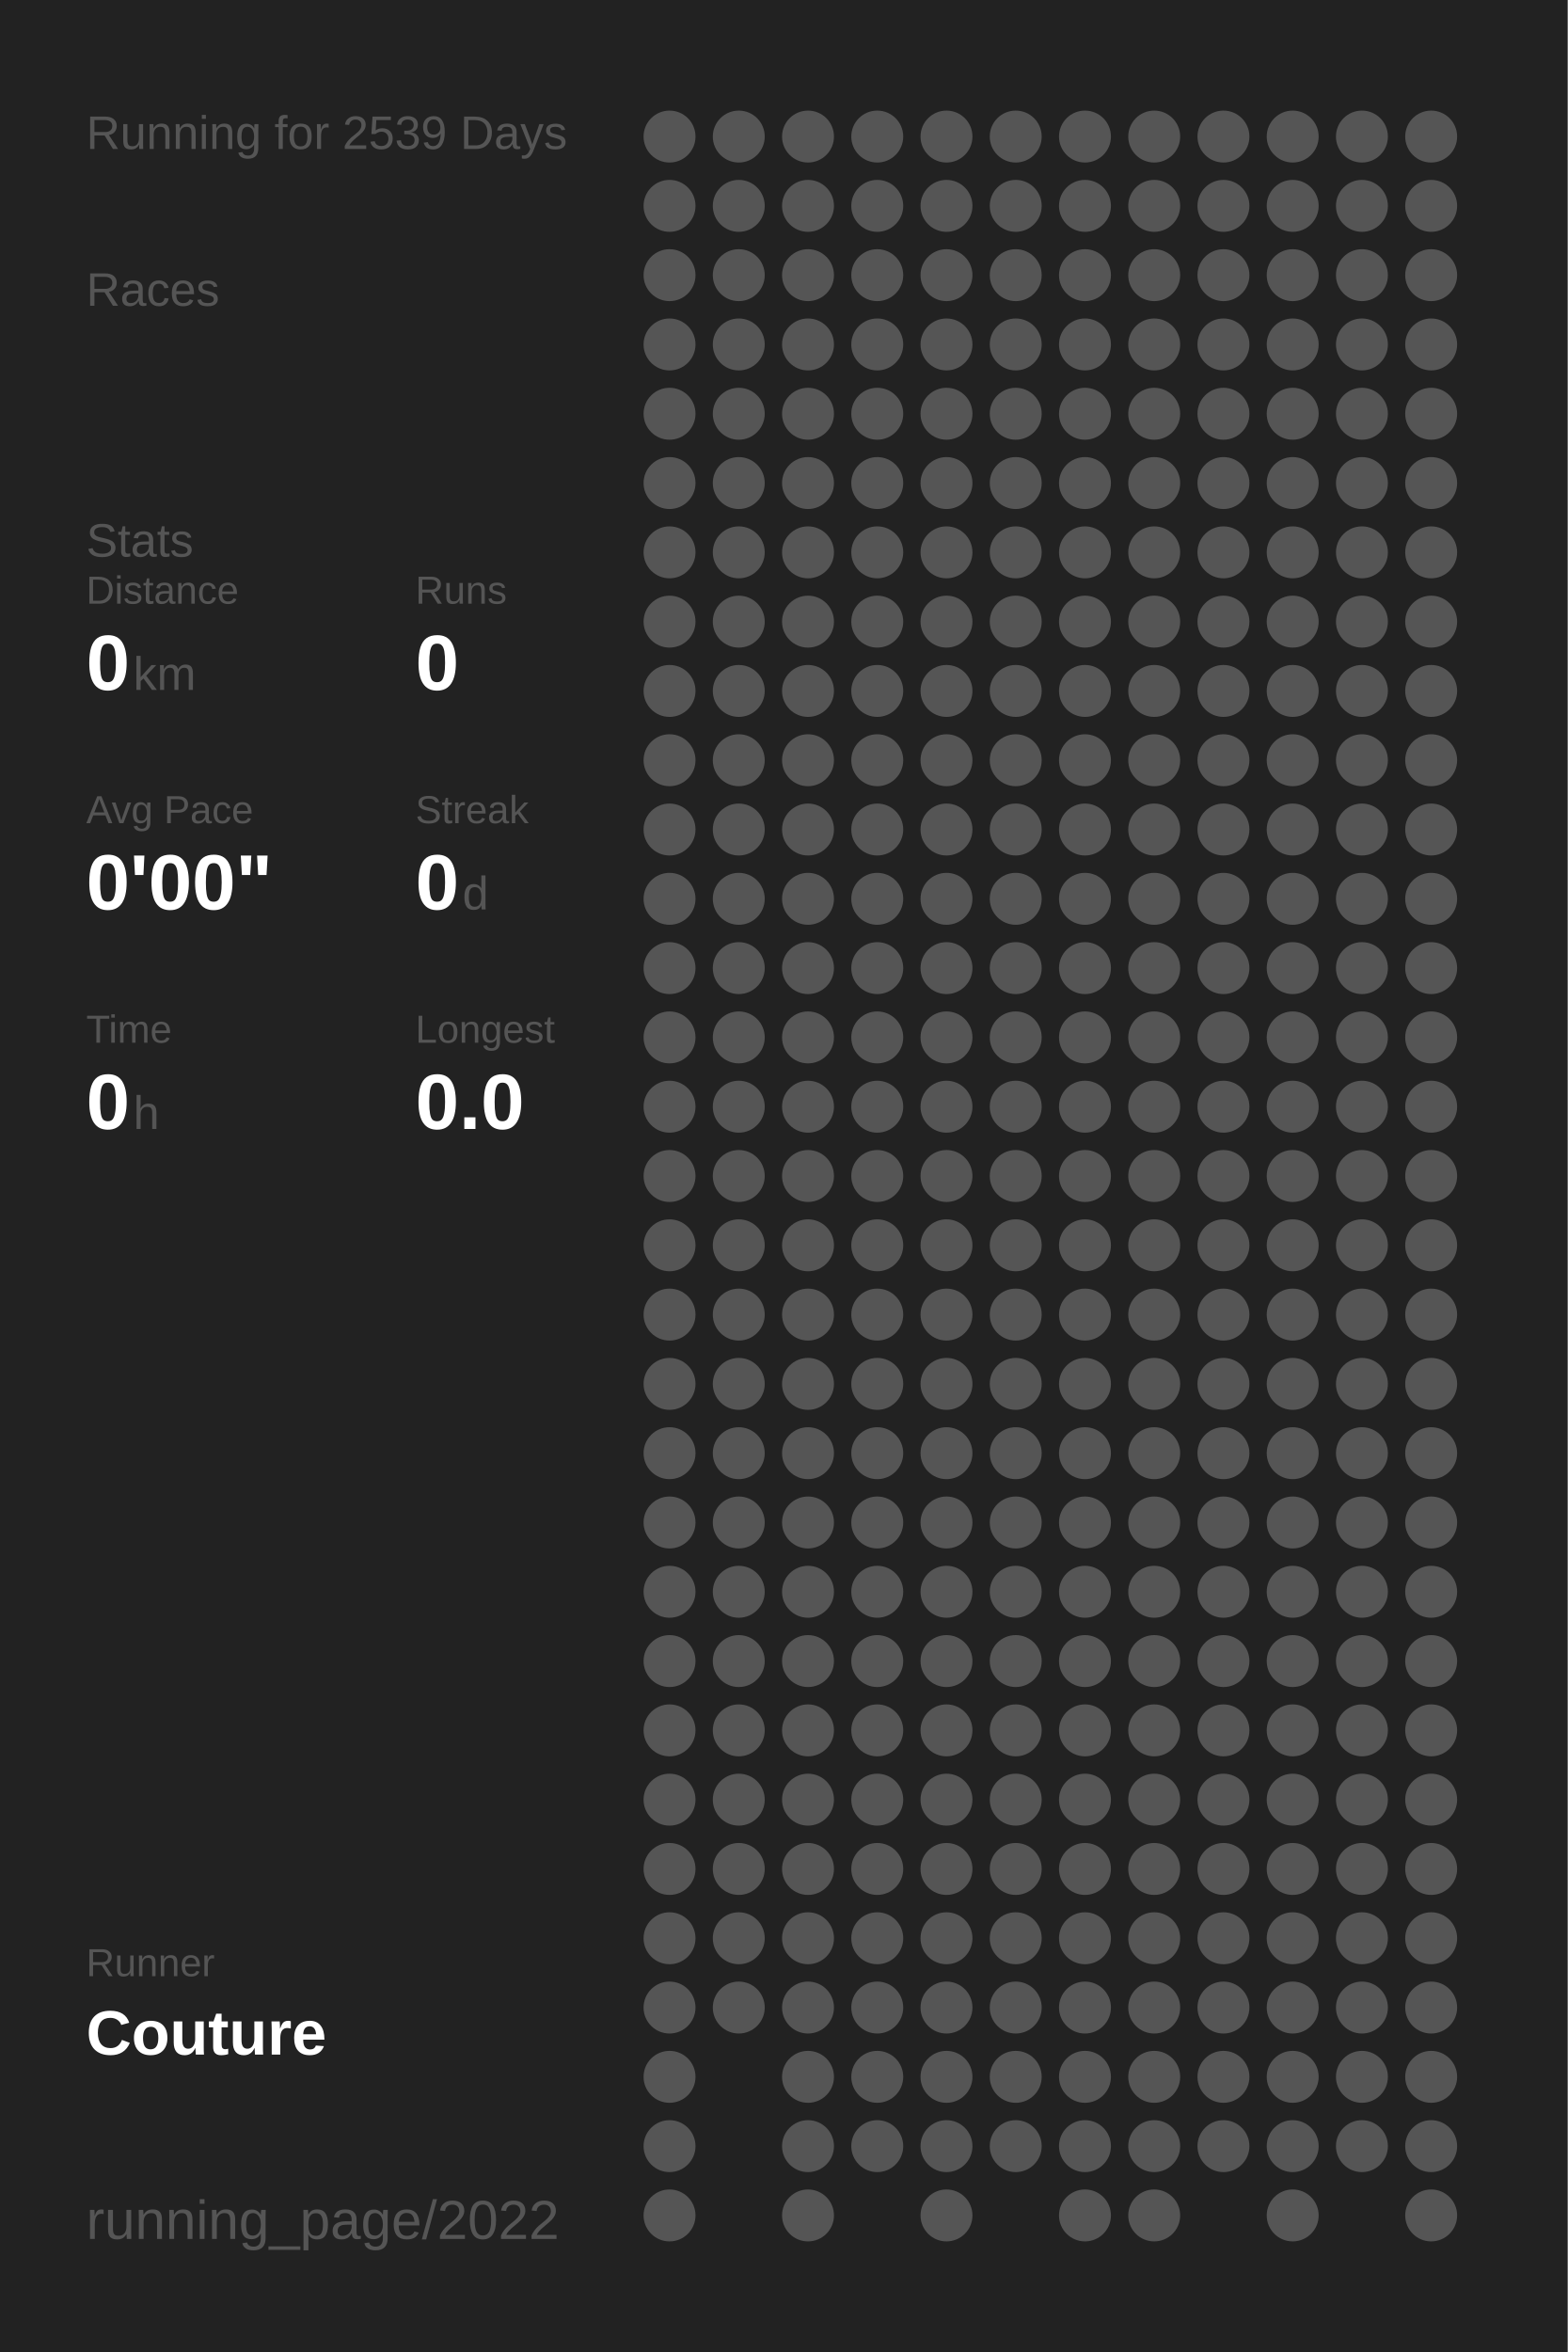
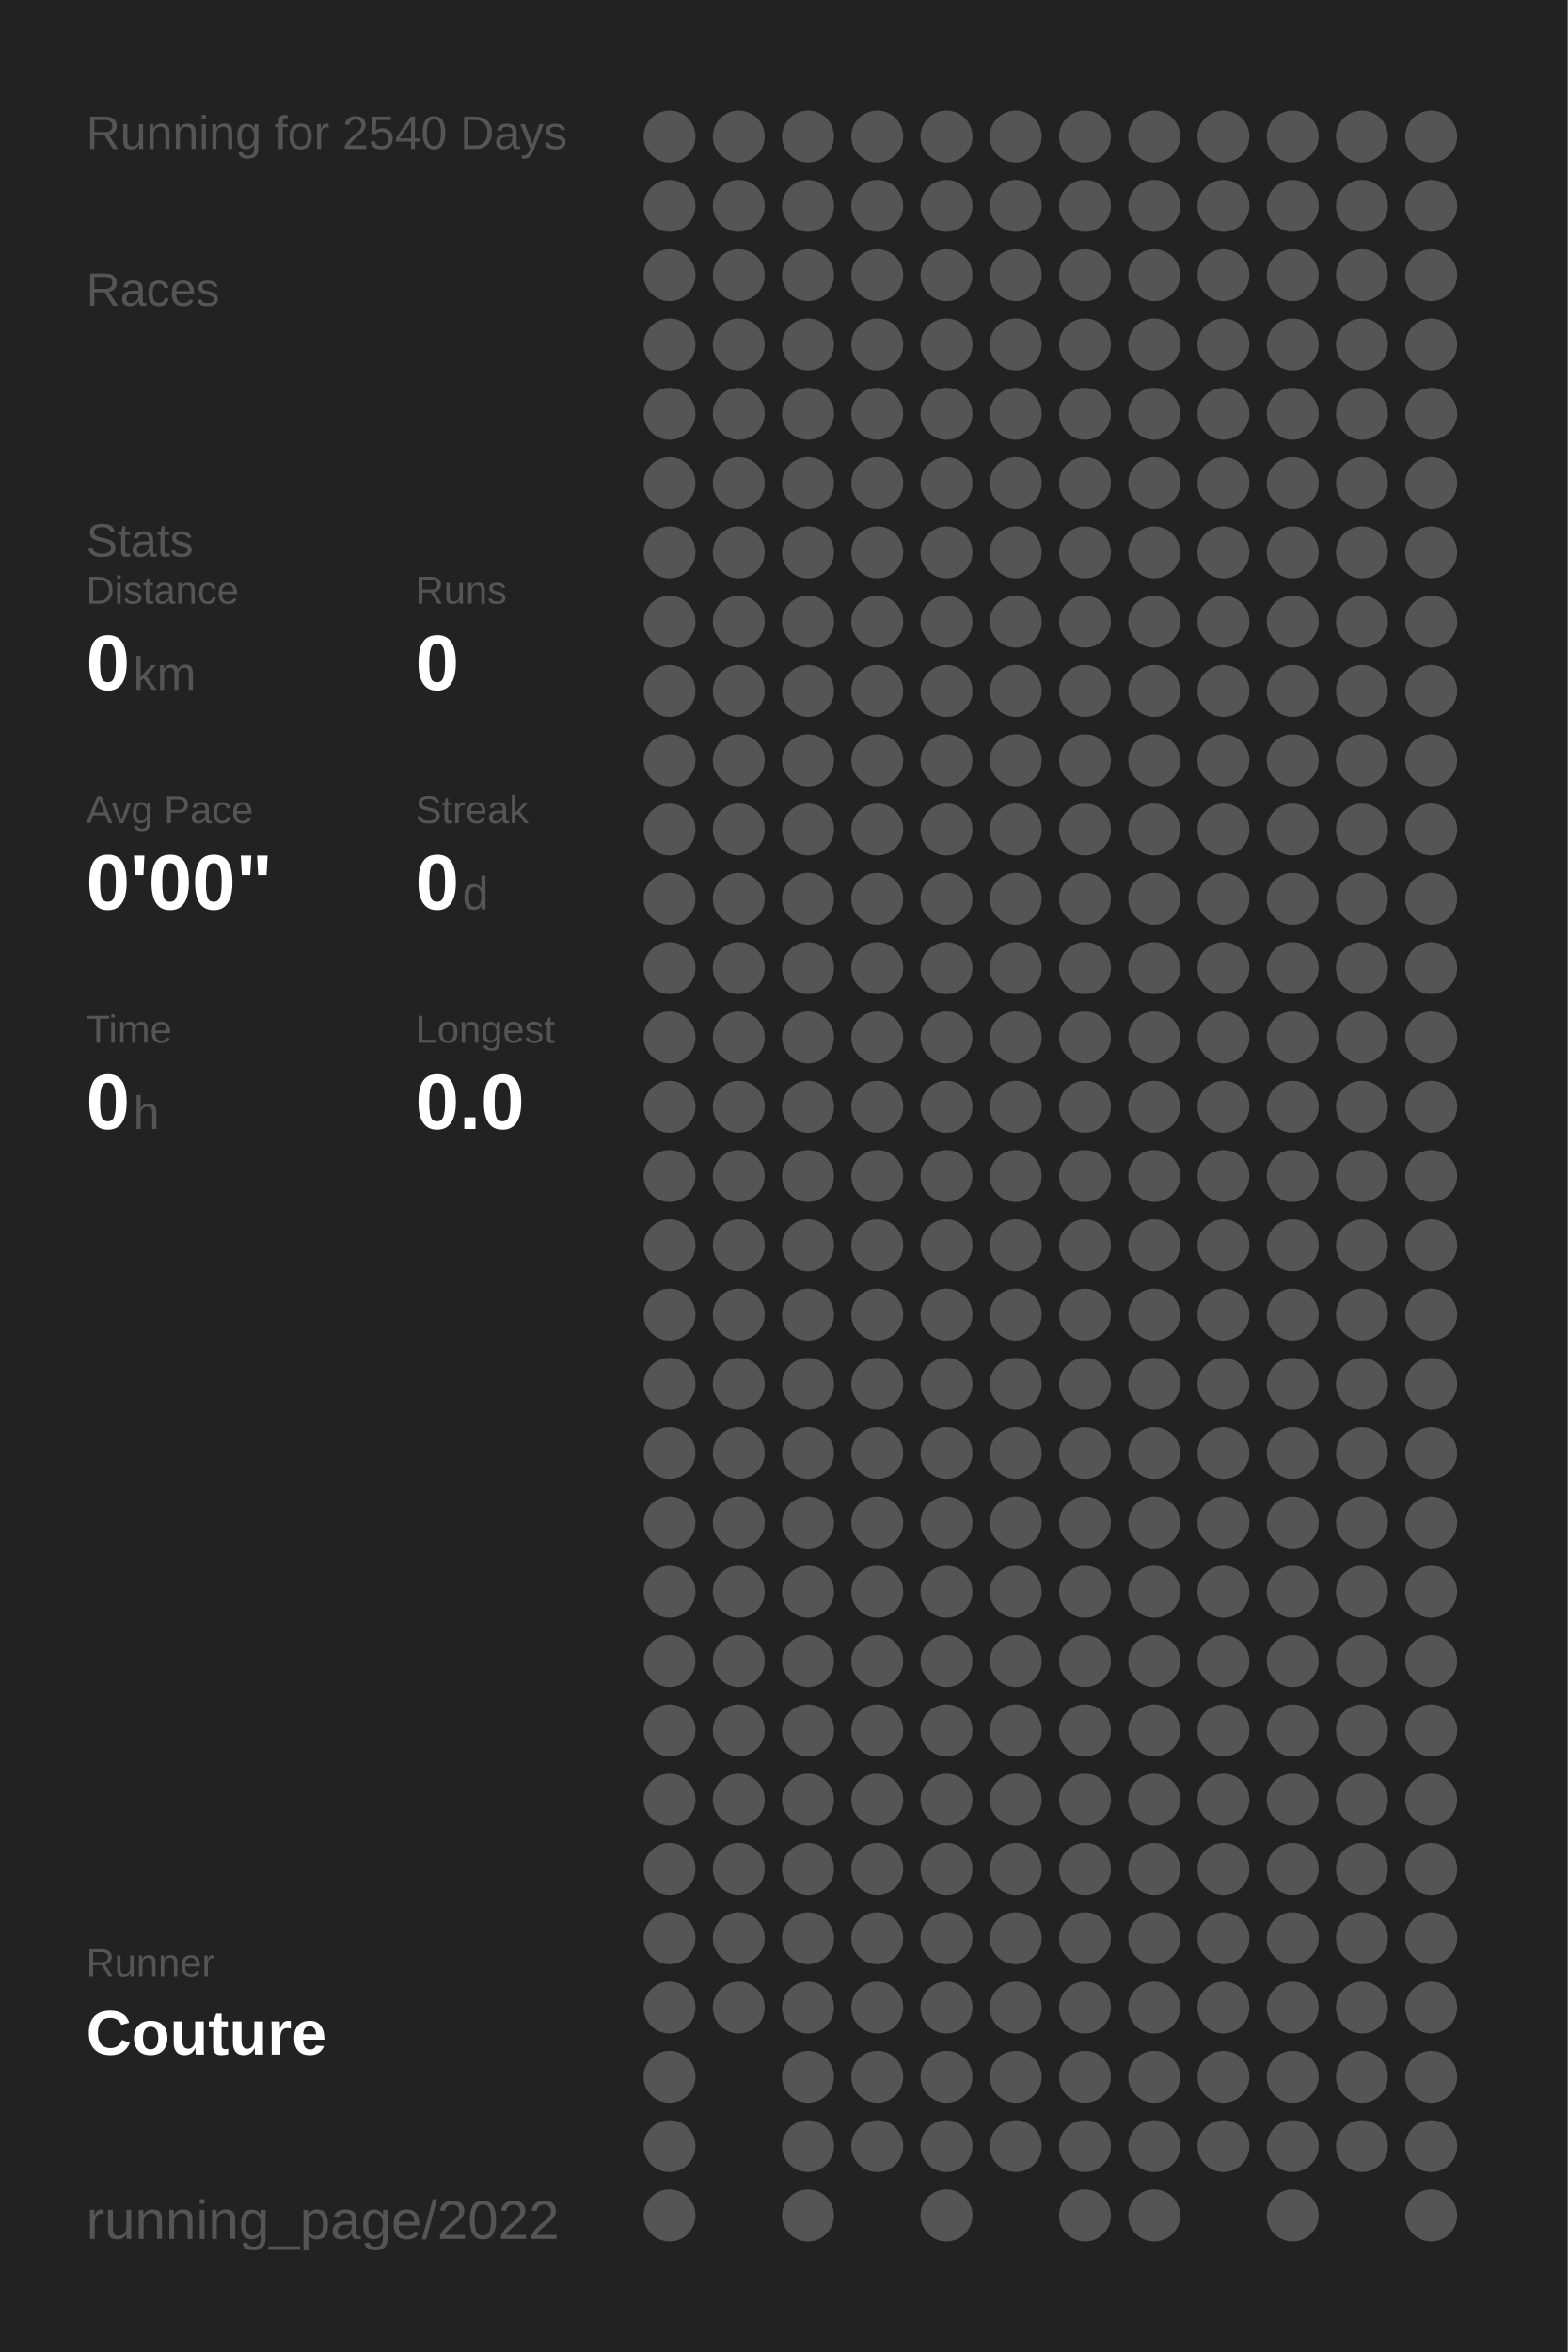
<svg xmlns="http://www.w3.org/2000/svg" baseProfile="full" height="300mm" version="1.1" viewBox="0,0,200,300" width="200mm">
  <defs />
  <rect fill="#222222" height="300" width="200" x="0" y="0" />
-   <text fill="#555555" style="font-size:6px; font-family:Arial;" x="11" y="19">Running for 2539 Days</text>
+   <text fill="#555555" style="font-size:6px; font-family:Arial;" x="11" y="19">Running for 2540 Days</text>
  <text fill="#555555" style="font-size:6px; font-family:Arial;" x="11" y="39">Races</text>
  <text fill="#555555" style="font-size:6px; font-family:Arial;" x="11" y="71">Stats</text>
  <text fill="#555555" style="font-size:5px; font-family:Arial;" x="11" y="77">Distance</text>
  <text fill="#FFFFFF" style="font-size:10px; font-family:Arial; font-weight:bold;" x="11" y="88">0</text>
  <text fill="#555555" style="font-size:6px; font-family:Arial;" x="17" y="88">km</text>
  <text fill="#555555" style="font-size:5px; font-family:Arial;" x="53" y="77">Runs</text>
  <text fill="#FFFFFF" style="font-size:10px; font-family:Arial; font-weight:bold;" x="53" y="88">0</text>
  <text fill="#555555" style="font-size:5px; font-family:Arial;" x="11" y="105">Avg Pace</text>
  <text fill="#FFFFFF" style="font-size:10px; font-family:Arial; font-weight:bold;" x="11" y="116">0'00"</text>
  <text fill="#555555" style="font-size:5px; font-family:Arial;" x="53" y="105">Streak</text>
  <text fill="#FFFFFF" style="font-size:10px; font-family:Arial; font-weight:bold;" x="53" y="116">0</text>
  <text fill="#555555" style="font-size:6px; font-family:Arial;" x="59" y="116">d</text>
  <text fill="#555555" style="font-size:5px; font-family:Arial;" x="11" y="133">Time</text>
  <text fill="#FFFFFF" style="font-size:10px; font-family:Arial; font-weight:bold;" x="11" y="144">0</text>
  <text fill="#555555" style="font-size:6px; font-family:Arial;" x="17" y="144">h</text>
  <text fill="#555555" style="font-size:5px; font-family:Arial;" x="53" y="133">Longest</text>
  <text fill="#FFFFFF" style="font-size:10px; font-family:Arial; font-weight:bold;" x="53" y="144">0.0</text>
  <text fill="#555555" style="font-size:5px; font-family:Arial;" x="11" y="252.065">Runner</text>
  <text fill="#FFFFFF" style="font-size:8px; font-family:Arial; font-weight:bold;" x="11" y="262.065">Couture</text>
  <text fill="#555555" style="font-size:7px; font-family:Arial;" x="11" y="285.581">running_page/2022</text>
  <circle cx="85.417" cy="17.419" fill="#555555" r="3.312" />
  <circle cx="85.417" cy="26.258" fill="#555555" r="3.312" />
  <circle cx="85.417" cy="35.097" fill="#555555" r="3.312" />
  <circle cx="85.417" cy="43.935" fill="#555555" r="3.312" />
  <circle cx="85.417" cy="52.774" fill="#555555" r="3.312" />
  <circle cx="85.417" cy="61.613" fill="#555555" r="3.312" />
  <circle cx="85.417" cy="70.452" fill="#555555" r="3.312" />
  <circle cx="85.417" cy="79.29" fill="#555555" r="3.312" />
  <circle cx="85.417" cy="88.129" fill="#555555" r="3.312" />
  <circle cx="85.417" cy="96.968" fill="#555555" r="3.312" />
  <circle cx="85.417" cy="105.806" fill="#555555" r="3.312" />
  <circle cx="85.417" cy="114.645" fill="#555555" r="3.312" />
  <circle cx="85.417" cy="123.484" fill="#555555" r="3.312" />
  <circle cx="85.417" cy="132.323" fill="#555555" r="3.312" />
  <circle cx="85.417" cy="141.161" fill="#555555" r="3.312" />
  <circle cx="85.417" cy="150" fill="#555555" r="3.312" />
  <circle cx="85.417" cy="158.839" fill="#555555" r="3.312" />
  <circle cx="85.417" cy="167.677" fill="#555555" r="3.312" />
  <circle cx="85.417" cy="176.516" fill="#555555" r="3.312" />
  <circle cx="85.417" cy="185.355" fill="#555555" r="3.312" />
  <circle cx="85.417" cy="194.194" fill="#555555" r="3.312" />
  <circle cx="85.417" cy="203.032" fill="#555555" r="3.312" />
  <circle cx="85.417" cy="211.871" fill="#555555" r="3.312" />
  <circle cx="85.417" cy="220.71" fill="#555555" r="3.312" />
  <circle cx="85.417" cy="229.548" fill="#555555" r="3.312" />
  <circle cx="85.417" cy="238.387" fill="#555555" r="3.312" />
  <circle cx="85.417" cy="247.226" fill="#555555" r="3.312" />
  <circle cx="85.417" cy="256.065" fill="#555555" r="3.312" />
  <circle cx="85.417" cy="264.903" fill="#555555" r="3.312" />
  <circle cx="85.417" cy="273.742" fill="#555555" r="3.312" />
  <circle cx="85.417" cy="282.581" fill="#555555" r="3.312" />
  <circle cx="94.25" cy="17.419" fill="#555555" r="3.312" />
  <circle cx="94.25" cy="26.258" fill="#555555" r="3.312" />
  <circle cx="94.25" cy="35.097" fill="#555555" r="3.312" />
  <circle cx="94.25" cy="43.935" fill="#555555" r="3.312" />
  <circle cx="94.25" cy="52.774" fill="#555555" r="3.312" />
  <circle cx="94.25" cy="61.613" fill="#555555" r="3.312" />
  <circle cx="94.25" cy="70.452" fill="#555555" r="3.312" />
  <circle cx="94.25" cy="79.29" fill="#555555" r="3.312" />
  <circle cx="94.25" cy="88.129" fill="#555555" r="3.312" />
  <circle cx="94.25" cy="96.968" fill="#555555" r="3.312" />
  <circle cx="94.25" cy="105.806" fill="#555555" r="3.312" />
  <circle cx="94.25" cy="114.645" fill="#555555" r="3.312" />
  <circle cx="94.25" cy="123.484" fill="#555555" r="3.312" />
  <circle cx="94.25" cy="132.323" fill="#555555" r="3.312" />
  <circle cx="94.25" cy="141.161" fill="#555555" r="3.312" />
  <circle cx="94.25" cy="150" fill="#555555" r="3.312" />
  <circle cx="94.25" cy="158.839" fill="#555555" r="3.312" />
  <circle cx="94.25" cy="167.677" fill="#555555" r="3.312" />
  <circle cx="94.25" cy="176.516" fill="#555555" r="3.312" />
  <circle cx="94.25" cy="185.355" fill="#555555" r="3.312" />
  <circle cx="94.25" cy="194.194" fill="#555555" r="3.312" />
  <circle cx="94.25" cy="203.032" fill="#555555" r="3.312" />
  <circle cx="94.25" cy="211.871" fill="#555555" r="3.312" />
  <circle cx="94.25" cy="220.71" fill="#555555" r="3.312" />
  <circle cx="94.25" cy="229.548" fill="#555555" r="3.312" />
  <circle cx="94.25" cy="238.387" fill="#555555" r="3.312" />
  <circle cx="94.25" cy="247.226" fill="#555555" r="3.312" />
  <circle cx="94.25" cy="256.065" fill="#555555" r="3.312" />
  <circle cx="103.083" cy="17.419" fill="#555555" r="3.312" />
  <circle cx="103.083" cy="26.258" fill="#555555" r="3.312" />
  <circle cx="103.083" cy="35.097" fill="#555555" r="3.312" />
  <circle cx="103.083" cy="43.935" fill="#555555" r="3.312" />
  <circle cx="103.083" cy="52.774" fill="#555555" r="3.312" />
  <circle cx="103.083" cy="61.613" fill="#555555" r="3.312" />
  <circle cx="103.083" cy="70.452" fill="#555555" r="3.312" />
  <circle cx="103.083" cy="79.29" fill="#555555" r="3.312" />
  <circle cx="103.083" cy="88.129" fill="#555555" r="3.312" />
  <circle cx="103.083" cy="96.968" fill="#555555" r="3.312" />
  <circle cx="103.083" cy="105.806" fill="#555555" r="3.312" />
  <circle cx="103.083" cy="114.645" fill="#555555" r="3.312" />
  <circle cx="103.083" cy="123.484" fill="#555555" r="3.312" />
  <circle cx="103.083" cy="132.323" fill="#555555" r="3.312" />
  <circle cx="103.083" cy="141.161" fill="#555555" r="3.312" />
  <circle cx="103.083" cy="150" fill="#555555" r="3.312" />
  <circle cx="103.083" cy="158.839" fill="#555555" r="3.312" />
  <circle cx="103.083" cy="167.677" fill="#555555" r="3.312" />
  <circle cx="103.083" cy="176.516" fill="#555555" r="3.312" />
  <circle cx="103.083" cy="185.355" fill="#555555" r="3.312" />
  <circle cx="103.083" cy="194.194" fill="#555555" r="3.312" />
  <circle cx="103.083" cy="203.032" fill="#555555" r="3.312" />
  <circle cx="103.083" cy="211.871" fill="#555555" r="3.312" />
  <circle cx="103.083" cy="220.71" fill="#555555" r="3.312" />
  <circle cx="103.083" cy="229.548" fill="#555555" r="3.312" />
  <circle cx="103.083" cy="238.387" fill="#555555" r="3.312" />
  <circle cx="103.083" cy="247.226" fill="#555555" r="3.312" />
  <circle cx="103.083" cy="256.065" fill="#555555" r="3.312" />
  <circle cx="103.083" cy="264.903" fill="#555555" r="3.312" />
  <circle cx="103.083" cy="273.742" fill="#555555" r="3.312" />
  <circle cx="103.083" cy="282.581" fill="#555555" r="3.312" />
  <circle cx="111.917" cy="17.419" fill="#555555" r="3.312" />
  <circle cx="111.917" cy="26.258" fill="#555555" r="3.312" />
  <circle cx="111.917" cy="35.097" fill="#555555" r="3.312" />
  <circle cx="111.917" cy="43.935" fill="#555555" r="3.312" />
  <circle cx="111.917" cy="52.774" fill="#555555" r="3.312" />
  <circle cx="111.917" cy="61.613" fill="#555555" r="3.312" />
  <circle cx="111.917" cy="70.452" fill="#555555" r="3.312" />
  <circle cx="111.917" cy="79.29" fill="#555555" r="3.312" />
  <circle cx="111.917" cy="88.129" fill="#555555" r="3.312" />
  <circle cx="111.917" cy="96.968" fill="#555555" r="3.312" />
  <circle cx="111.917" cy="105.806" fill="#555555" r="3.312" />
  <circle cx="111.917" cy="114.645" fill="#555555" r="3.312" />
  <circle cx="111.917" cy="123.484" fill="#555555" r="3.312" />
  <circle cx="111.917" cy="132.323" fill="#555555" r="3.312" />
  <circle cx="111.917" cy="141.161" fill="#555555" r="3.312" />
  <circle cx="111.917" cy="150" fill="#555555" r="3.312" />
  <circle cx="111.917" cy="158.839" fill="#555555" r="3.312" />
  <circle cx="111.917" cy="167.677" fill="#555555" r="3.312" />
  <circle cx="111.917" cy="176.516" fill="#555555" r="3.312" />
  <circle cx="111.917" cy="185.355" fill="#555555" r="3.312" />
  <circle cx="111.917" cy="194.194" fill="#555555" r="3.312" />
  <circle cx="111.917" cy="203.032" fill="#555555" r="3.312" />
  <circle cx="111.917" cy="211.871" fill="#555555" r="3.312" />
  <circle cx="111.917" cy="220.71" fill="#555555" r="3.312" />
  <circle cx="111.917" cy="229.548" fill="#555555" r="3.312" />
  <circle cx="111.917" cy="238.387" fill="#555555" r="3.312" />
  <circle cx="111.917" cy="247.226" fill="#555555" r="3.312" />
  <circle cx="111.917" cy="256.065" fill="#555555" r="3.312" />
  <circle cx="111.917" cy="264.903" fill="#555555" r="3.312" />
  <circle cx="111.917" cy="273.742" fill="#555555" r="3.312" />
  <circle cx="120.75" cy="17.419" fill="#555555" r="3.312" />
  <circle cx="120.75" cy="26.258" fill="#555555" r="3.312" />
  <circle cx="120.75" cy="35.097" fill="#555555" r="3.312" />
  <circle cx="120.75" cy="43.935" fill="#555555" r="3.312" />
  <circle cx="120.75" cy="52.774" fill="#555555" r="3.312" />
  <circle cx="120.75" cy="61.613" fill="#555555" r="3.312" />
  <circle cx="120.75" cy="70.452" fill="#555555" r="3.312" />
  <circle cx="120.75" cy="79.29" fill="#555555" r="3.312" />
  <circle cx="120.75" cy="88.129" fill="#555555" r="3.312" />
  <circle cx="120.75" cy="96.968" fill="#555555" r="3.312" />
  <circle cx="120.75" cy="105.806" fill="#555555" r="3.312" />
  <circle cx="120.75" cy="114.645" fill="#555555" r="3.312" />
  <circle cx="120.75" cy="123.484" fill="#555555" r="3.312" />
  <circle cx="120.75" cy="132.323" fill="#555555" r="3.312" />
  <circle cx="120.75" cy="141.161" fill="#555555" r="3.312" />
  <circle cx="120.75" cy="150" fill="#555555" r="3.312" />
  <circle cx="120.75" cy="158.839" fill="#555555" r="3.312" />
  <circle cx="120.75" cy="167.677" fill="#555555" r="3.312" />
  <circle cx="120.75" cy="176.516" fill="#555555" r="3.312" />
  <circle cx="120.75" cy="185.355" fill="#555555" r="3.312" />
  <circle cx="120.75" cy="194.194" fill="#555555" r="3.312" />
  <circle cx="120.75" cy="203.032" fill="#555555" r="3.312" />
  <circle cx="120.75" cy="211.871" fill="#555555" r="3.312" />
  <circle cx="120.75" cy="220.71" fill="#555555" r="3.312" />
  <circle cx="120.75" cy="229.548" fill="#555555" r="3.312" />
  <circle cx="120.75" cy="238.387" fill="#555555" r="3.312" />
  <circle cx="120.75" cy="247.226" fill="#555555" r="3.312" />
  <circle cx="120.75" cy="256.065" fill="#555555" r="3.312" />
  <circle cx="120.75" cy="264.903" fill="#555555" r="3.312" />
  <circle cx="120.75" cy="273.742" fill="#555555" r="3.312" />
  <circle cx="120.75" cy="282.581" fill="#555555" r="3.312" />
  <circle cx="129.583" cy="17.419" fill="#555555" r="3.312" />
  <circle cx="129.583" cy="26.258" fill="#555555" r="3.312" />
  <circle cx="129.583" cy="35.097" fill="#555555" r="3.312" />
  <circle cx="129.583" cy="43.935" fill="#555555" r="3.312" />
  <circle cx="129.583" cy="52.774" fill="#555555" r="3.312" />
  <circle cx="129.583" cy="61.613" fill="#555555" r="3.312" />
  <circle cx="129.583" cy="70.452" fill="#555555" r="3.312" />
  <circle cx="129.583" cy="79.29" fill="#555555" r="3.312" />
  <circle cx="129.583" cy="88.129" fill="#555555" r="3.312" />
  <circle cx="129.583" cy="96.968" fill="#555555" r="3.312" />
  <circle cx="129.583" cy="105.806" fill="#555555" r="3.312" />
  <circle cx="129.583" cy="114.645" fill="#555555" r="3.312" />
  <circle cx="129.583" cy="123.484" fill="#555555" r="3.312" />
  <circle cx="129.583" cy="132.323" fill="#555555" r="3.312" />
  <circle cx="129.583" cy="141.161" fill="#555555" r="3.312" />
  <circle cx="129.583" cy="150" fill="#555555" r="3.312" />
  <circle cx="129.583" cy="158.839" fill="#555555" r="3.312" />
  <circle cx="129.583" cy="167.677" fill="#555555" r="3.312" />
  <circle cx="129.583" cy="176.516" fill="#555555" r="3.312" />
  <circle cx="129.583" cy="185.355" fill="#555555" r="3.312" />
  <circle cx="129.583" cy="194.194" fill="#555555" r="3.312" />
  <circle cx="129.583" cy="203.032" fill="#555555" r="3.312" />
  <circle cx="129.583" cy="211.871" fill="#555555" r="3.312" />
  <circle cx="129.583" cy="220.71" fill="#555555" r="3.312" />
  <circle cx="129.583" cy="229.548" fill="#555555" r="3.312" />
  <circle cx="129.583" cy="238.387" fill="#555555" r="3.312" />
  <circle cx="129.583" cy="247.226" fill="#555555" r="3.312" />
  <circle cx="129.583" cy="256.065" fill="#555555" r="3.312" />
  <circle cx="129.583" cy="264.903" fill="#555555" r="3.312" />
  <circle cx="129.583" cy="273.742" fill="#555555" r="3.312" />
  <circle cx="138.417" cy="17.419" fill="#555555" r="3.312" />
  <circle cx="138.417" cy="26.258" fill="#555555" r="3.312" />
  <circle cx="138.417" cy="35.097" fill="#555555" r="3.312" />
  <circle cx="138.417" cy="43.935" fill="#555555" r="3.312" />
  <circle cx="138.417" cy="52.774" fill="#555555" r="3.312" />
  <circle cx="138.417" cy="61.613" fill="#555555" r="3.312" />
  <circle cx="138.417" cy="70.452" fill="#555555" r="3.312" />
  <circle cx="138.417" cy="79.29" fill="#555555" r="3.312" />
  <circle cx="138.417" cy="88.129" fill="#555555" r="3.312" />
  <circle cx="138.417" cy="96.968" fill="#555555" r="3.312" />
  <circle cx="138.417" cy="105.806" fill="#555555" r="3.312" />
  <circle cx="138.417" cy="114.645" fill="#555555" r="3.312" />
  <circle cx="138.417" cy="123.484" fill="#555555" r="3.312" />
  <circle cx="138.417" cy="132.323" fill="#555555" r="3.312" />
  <circle cx="138.417" cy="141.161" fill="#555555" r="3.312" />
  <circle cx="138.417" cy="150" fill="#555555" r="3.312" />
  <circle cx="138.417" cy="158.839" fill="#555555" r="3.312" />
  <circle cx="138.417" cy="167.677" fill="#555555" r="3.312" />
  <circle cx="138.417" cy="176.516" fill="#555555" r="3.312" />
  <circle cx="138.417" cy="185.355" fill="#555555" r="3.312" />
  <circle cx="138.417" cy="194.194" fill="#555555" r="3.312" />
  <circle cx="138.417" cy="203.032" fill="#555555" r="3.312" />
  <circle cx="138.417" cy="211.871" fill="#555555" r="3.312" />
  <circle cx="138.417" cy="220.71" fill="#555555" r="3.312" />
  <circle cx="138.417" cy="229.548" fill="#555555" r="3.312" />
  <circle cx="138.417" cy="238.387" fill="#555555" r="3.312" />
  <circle cx="138.417" cy="247.226" fill="#555555" r="3.312" />
  <circle cx="138.417" cy="256.065" fill="#555555" r="3.312" />
  <circle cx="138.417" cy="264.903" fill="#555555" r="3.312" />
  <circle cx="138.417" cy="273.742" fill="#555555" r="3.312" />
  <circle cx="138.417" cy="282.581" fill="#555555" r="3.312" />
  <circle cx="147.25" cy="17.419" fill="#555555" r="3.312" />
  <circle cx="147.25" cy="26.258" fill="#555555" r="3.312" />
  <circle cx="147.25" cy="35.097" fill="#555555" r="3.312" />
  <circle cx="147.25" cy="43.935" fill="#555555" r="3.312" />
  <circle cx="147.25" cy="52.774" fill="#555555" r="3.312" />
  <circle cx="147.25" cy="61.613" fill="#555555" r="3.312" />
  <circle cx="147.25" cy="70.452" fill="#555555" r="3.312" />
  <circle cx="147.25" cy="79.29" fill="#555555" r="3.312" />
  <circle cx="147.25" cy="88.129" fill="#555555" r="3.312" />
  <circle cx="147.25" cy="96.968" fill="#555555" r="3.312" />
  <circle cx="147.25" cy="105.806" fill="#555555" r="3.312" />
  <circle cx="147.25" cy="114.645" fill="#555555" r="3.312" />
  <circle cx="147.25" cy="123.484" fill="#555555" r="3.312" />
  <circle cx="147.25" cy="132.323" fill="#555555" r="3.312" />
  <circle cx="147.25" cy="141.161" fill="#555555" r="3.312" />
  <circle cx="147.25" cy="150" fill="#555555" r="3.312" />
  <circle cx="147.25" cy="158.839" fill="#555555" r="3.312" />
  <circle cx="147.25" cy="167.677" fill="#555555" r="3.312" />
  <circle cx="147.25" cy="176.516" fill="#555555" r="3.312" />
  <circle cx="147.25" cy="185.355" fill="#555555" r="3.312" />
  <circle cx="147.25" cy="194.194" fill="#555555" r="3.312" />
  <circle cx="147.25" cy="203.032" fill="#555555" r="3.312" />
  <circle cx="147.25" cy="211.871" fill="#555555" r="3.312" />
  <circle cx="147.25" cy="220.71" fill="#555555" r="3.312" />
  <circle cx="147.25" cy="229.548" fill="#555555" r="3.312" />
  <circle cx="147.25" cy="238.387" fill="#555555" r="3.312" />
  <circle cx="147.25" cy="247.226" fill="#555555" r="3.312" />
  <circle cx="147.25" cy="256.065" fill="#555555" r="3.312" />
  <circle cx="147.25" cy="264.903" fill="#555555" r="3.312" />
  <circle cx="147.25" cy="273.742" fill="#555555" r="3.312" />
  <circle cx="147.25" cy="282.581" fill="#555555" r="3.312" />
  <circle cx="156.083" cy="17.419" fill="#555555" r="3.312" />
  <circle cx="156.083" cy="26.258" fill="#555555" r="3.312" />
  <circle cx="156.083" cy="35.097" fill="#555555" r="3.312" />
  <circle cx="156.083" cy="43.935" fill="#555555" r="3.312" />
  <circle cx="156.083" cy="52.774" fill="#555555" r="3.312" />
  <circle cx="156.083" cy="61.613" fill="#555555" r="3.312" />
  <circle cx="156.083" cy="70.452" fill="#555555" r="3.312" />
  <circle cx="156.083" cy="79.29" fill="#555555" r="3.312" />
  <circle cx="156.083" cy="88.129" fill="#555555" r="3.312" />
  <circle cx="156.083" cy="96.968" fill="#555555" r="3.312" />
  <circle cx="156.083" cy="105.806" fill="#555555" r="3.312" />
  <circle cx="156.083" cy="114.645" fill="#555555" r="3.312" />
  <circle cx="156.083" cy="123.484" fill="#555555" r="3.312" />
  <circle cx="156.083" cy="132.323" fill="#555555" r="3.312" />
  <circle cx="156.083" cy="141.161" fill="#555555" r="3.312" />
  <circle cx="156.083" cy="150" fill="#555555" r="3.312" />
  <circle cx="156.083" cy="158.839" fill="#555555" r="3.312" />
  <circle cx="156.083" cy="167.677" fill="#555555" r="3.312" />
  <circle cx="156.083" cy="176.516" fill="#555555" r="3.312" />
  <circle cx="156.083" cy="185.355" fill="#555555" r="3.312" />
  <circle cx="156.083" cy="194.194" fill="#555555" r="3.312" />
  <circle cx="156.083" cy="203.032" fill="#555555" r="3.312" />
  <circle cx="156.083" cy="211.871" fill="#555555" r="3.312" />
  <circle cx="156.083" cy="220.71" fill="#555555" r="3.312" />
  <circle cx="156.083" cy="229.548" fill="#555555" r="3.312" />
  <circle cx="156.083" cy="238.387" fill="#555555" r="3.312" />
  <circle cx="156.083" cy="247.226" fill="#555555" r="3.312" />
  <circle cx="156.083" cy="256.065" fill="#555555" r="3.312" />
  <circle cx="156.083" cy="264.903" fill="#555555" r="3.312" />
  <circle cx="156.083" cy="273.742" fill="#555555" r="3.312" />
  <circle cx="164.917" cy="17.419" fill="#555555" r="3.312" />
  <circle cx="164.917" cy="26.258" fill="#555555" r="3.312" />
  <circle cx="164.917" cy="35.097" fill="#555555" r="3.312" />
  <circle cx="164.917" cy="43.935" fill="#555555" r="3.312" />
  <circle cx="164.917" cy="52.774" fill="#555555" r="3.312" />
  <circle cx="164.917" cy="61.613" fill="#555555" r="3.312" />
  <circle cx="164.917" cy="70.452" fill="#555555" r="3.312" />
  <circle cx="164.917" cy="79.29" fill="#555555" r="3.312" />
  <circle cx="164.917" cy="88.129" fill="#555555" r="3.312" />
  <circle cx="164.917" cy="96.968" fill="#555555" r="3.312" />
  <circle cx="164.917" cy="105.806" fill="#555555" r="3.312" />
  <circle cx="164.917" cy="114.645" fill="#555555" r="3.312" />
  <circle cx="164.917" cy="123.484" fill="#555555" r="3.312" />
  <circle cx="164.917" cy="132.323" fill="#555555" r="3.312" />
  <circle cx="164.917" cy="141.161" fill="#555555" r="3.312" />
  <circle cx="164.917" cy="150" fill="#555555" r="3.312" />
  <circle cx="164.917" cy="158.839" fill="#555555" r="3.312" />
  <circle cx="164.917" cy="167.677" fill="#555555" r="3.312" />
  <circle cx="164.917" cy="176.516" fill="#555555" r="3.312" />
  <circle cx="164.917" cy="185.355" fill="#555555" r="3.312" />
  <circle cx="164.917" cy="194.194" fill="#555555" r="3.312" />
  <circle cx="164.917" cy="203.032" fill="#555555" r="3.312" />
  <circle cx="164.917" cy="211.871" fill="#555555" r="3.312" />
  <circle cx="164.917" cy="220.71" fill="#555555" r="3.312" />
  <circle cx="164.917" cy="229.548" fill="#555555" r="3.312" />
  <circle cx="164.917" cy="238.387" fill="#555555" r="3.312" />
  <circle cx="164.917" cy="247.226" fill="#555555" r="3.312" />
  <circle cx="164.917" cy="256.065" fill="#555555" r="3.312" />
  <circle cx="164.917" cy="264.903" fill="#555555" r="3.312" />
  <circle cx="164.917" cy="273.742" fill="#555555" r="3.312" />
  <circle cx="164.917" cy="282.581" fill="#555555" r="3.312" />
  <circle cx="173.75" cy="17.419" fill="#555555" r="3.312" />
  <circle cx="173.75" cy="26.258" fill="#555555" r="3.312" />
  <circle cx="173.75" cy="35.097" fill="#555555" r="3.312" />
  <circle cx="173.75" cy="43.935" fill="#555555" r="3.312" />
  <circle cx="173.75" cy="52.774" fill="#555555" r="3.312" />
  <circle cx="173.75" cy="61.613" fill="#555555" r="3.312" />
  <circle cx="173.75" cy="70.452" fill="#555555" r="3.312" />
  <circle cx="173.75" cy="79.29" fill="#555555" r="3.312" />
  <circle cx="173.75" cy="88.129" fill="#555555" r="3.312" />
  <circle cx="173.75" cy="96.968" fill="#555555" r="3.312" />
  <circle cx="173.75" cy="105.806" fill="#555555" r="3.312" />
  <circle cx="173.75" cy="114.645" fill="#555555" r="3.312" />
  <circle cx="173.75" cy="123.484" fill="#555555" r="3.312" />
  <circle cx="173.75" cy="132.323" fill="#555555" r="3.312" />
  <circle cx="173.75" cy="141.161" fill="#555555" r="3.312" />
  <circle cx="173.75" cy="150" fill="#555555" r="3.312" />
  <circle cx="173.75" cy="158.839" fill="#555555" r="3.312" />
  <circle cx="173.75" cy="167.677" fill="#555555" r="3.312" />
  <circle cx="173.75" cy="176.516" fill="#555555" r="3.312" />
  <circle cx="173.75" cy="185.355" fill="#555555" r="3.312" />
  <circle cx="173.75" cy="194.194" fill="#555555" r="3.312" />
  <circle cx="173.75" cy="203.032" fill="#555555" r="3.312" />
  <circle cx="173.75" cy="211.871" fill="#555555" r="3.312" />
  <circle cx="173.75" cy="220.71" fill="#555555" r="3.312" />
  <circle cx="173.75" cy="229.548" fill="#555555" r="3.312" />
  <circle cx="173.75" cy="238.387" fill="#555555" r="3.312" />
  <circle cx="173.75" cy="247.226" fill="#555555" r="3.312" />
  <circle cx="173.75" cy="256.065" fill="#555555" r="3.312" />
  <circle cx="173.75" cy="264.903" fill="#555555" r="3.312" />
  <circle cx="173.75" cy="273.742" fill="#555555" r="3.312" />
  <circle cx="182.583" cy="17.419" fill="#555555" r="3.312" />
  <circle cx="182.583" cy="26.258" fill="#555555" r="3.312" />
  <circle cx="182.583" cy="35.097" fill="#555555" r="3.312" />
  <circle cx="182.583" cy="43.935" fill="#555555" r="3.312" />
  <circle cx="182.583" cy="52.774" fill="#555555" r="3.312" />
  <circle cx="182.583" cy="61.613" fill="#555555" r="3.312" />
  <circle cx="182.583" cy="70.452" fill="#555555" r="3.312" />
  <circle cx="182.583" cy="79.29" fill="#555555" r="3.312" />
  <circle cx="182.583" cy="88.129" fill="#555555" r="3.312" />
  <circle cx="182.583" cy="96.968" fill="#555555" r="3.312" />
  <circle cx="182.583" cy="105.806" fill="#555555" r="3.312" />
  <circle cx="182.583" cy="114.645" fill="#555555" r="3.312" />
  <circle cx="182.583" cy="123.484" fill="#555555" r="3.312" />
  <circle cx="182.583" cy="132.323" fill="#555555" r="3.312" />
  <circle cx="182.583" cy="141.161" fill="#555555" r="3.312" />
  <circle cx="182.583" cy="150" fill="#555555" r="3.312" />
  <circle cx="182.583" cy="158.839" fill="#555555" r="3.312" />
  <circle cx="182.583" cy="167.677" fill="#555555" r="3.312" />
  <circle cx="182.583" cy="176.516" fill="#555555" r="3.312" />
  <circle cx="182.583" cy="185.355" fill="#555555" r="3.312" />
  <circle cx="182.583" cy="194.194" fill="#555555" r="3.312" />
  <circle cx="182.583" cy="203.032" fill="#555555" r="3.312" />
  <circle cx="182.583" cy="211.871" fill="#555555" r="3.312" />
  <circle cx="182.583" cy="220.71" fill="#555555" r="3.312" />
  <circle cx="182.583" cy="229.548" fill="#555555" r="3.312" />
  <circle cx="182.583" cy="238.387" fill="#555555" r="3.312" />
  <circle cx="182.583" cy="247.226" fill="#555555" r="3.312" />
  <circle cx="182.583" cy="256.065" fill="#555555" r="3.312" />
  <circle cx="182.583" cy="264.903" fill="#555555" r="3.312" />
  <circle cx="182.583" cy="273.742" fill="#555555" r="3.312" />
  <circle cx="182.583" cy="282.581" fill="#555555" r="3.312" />
</svg>
